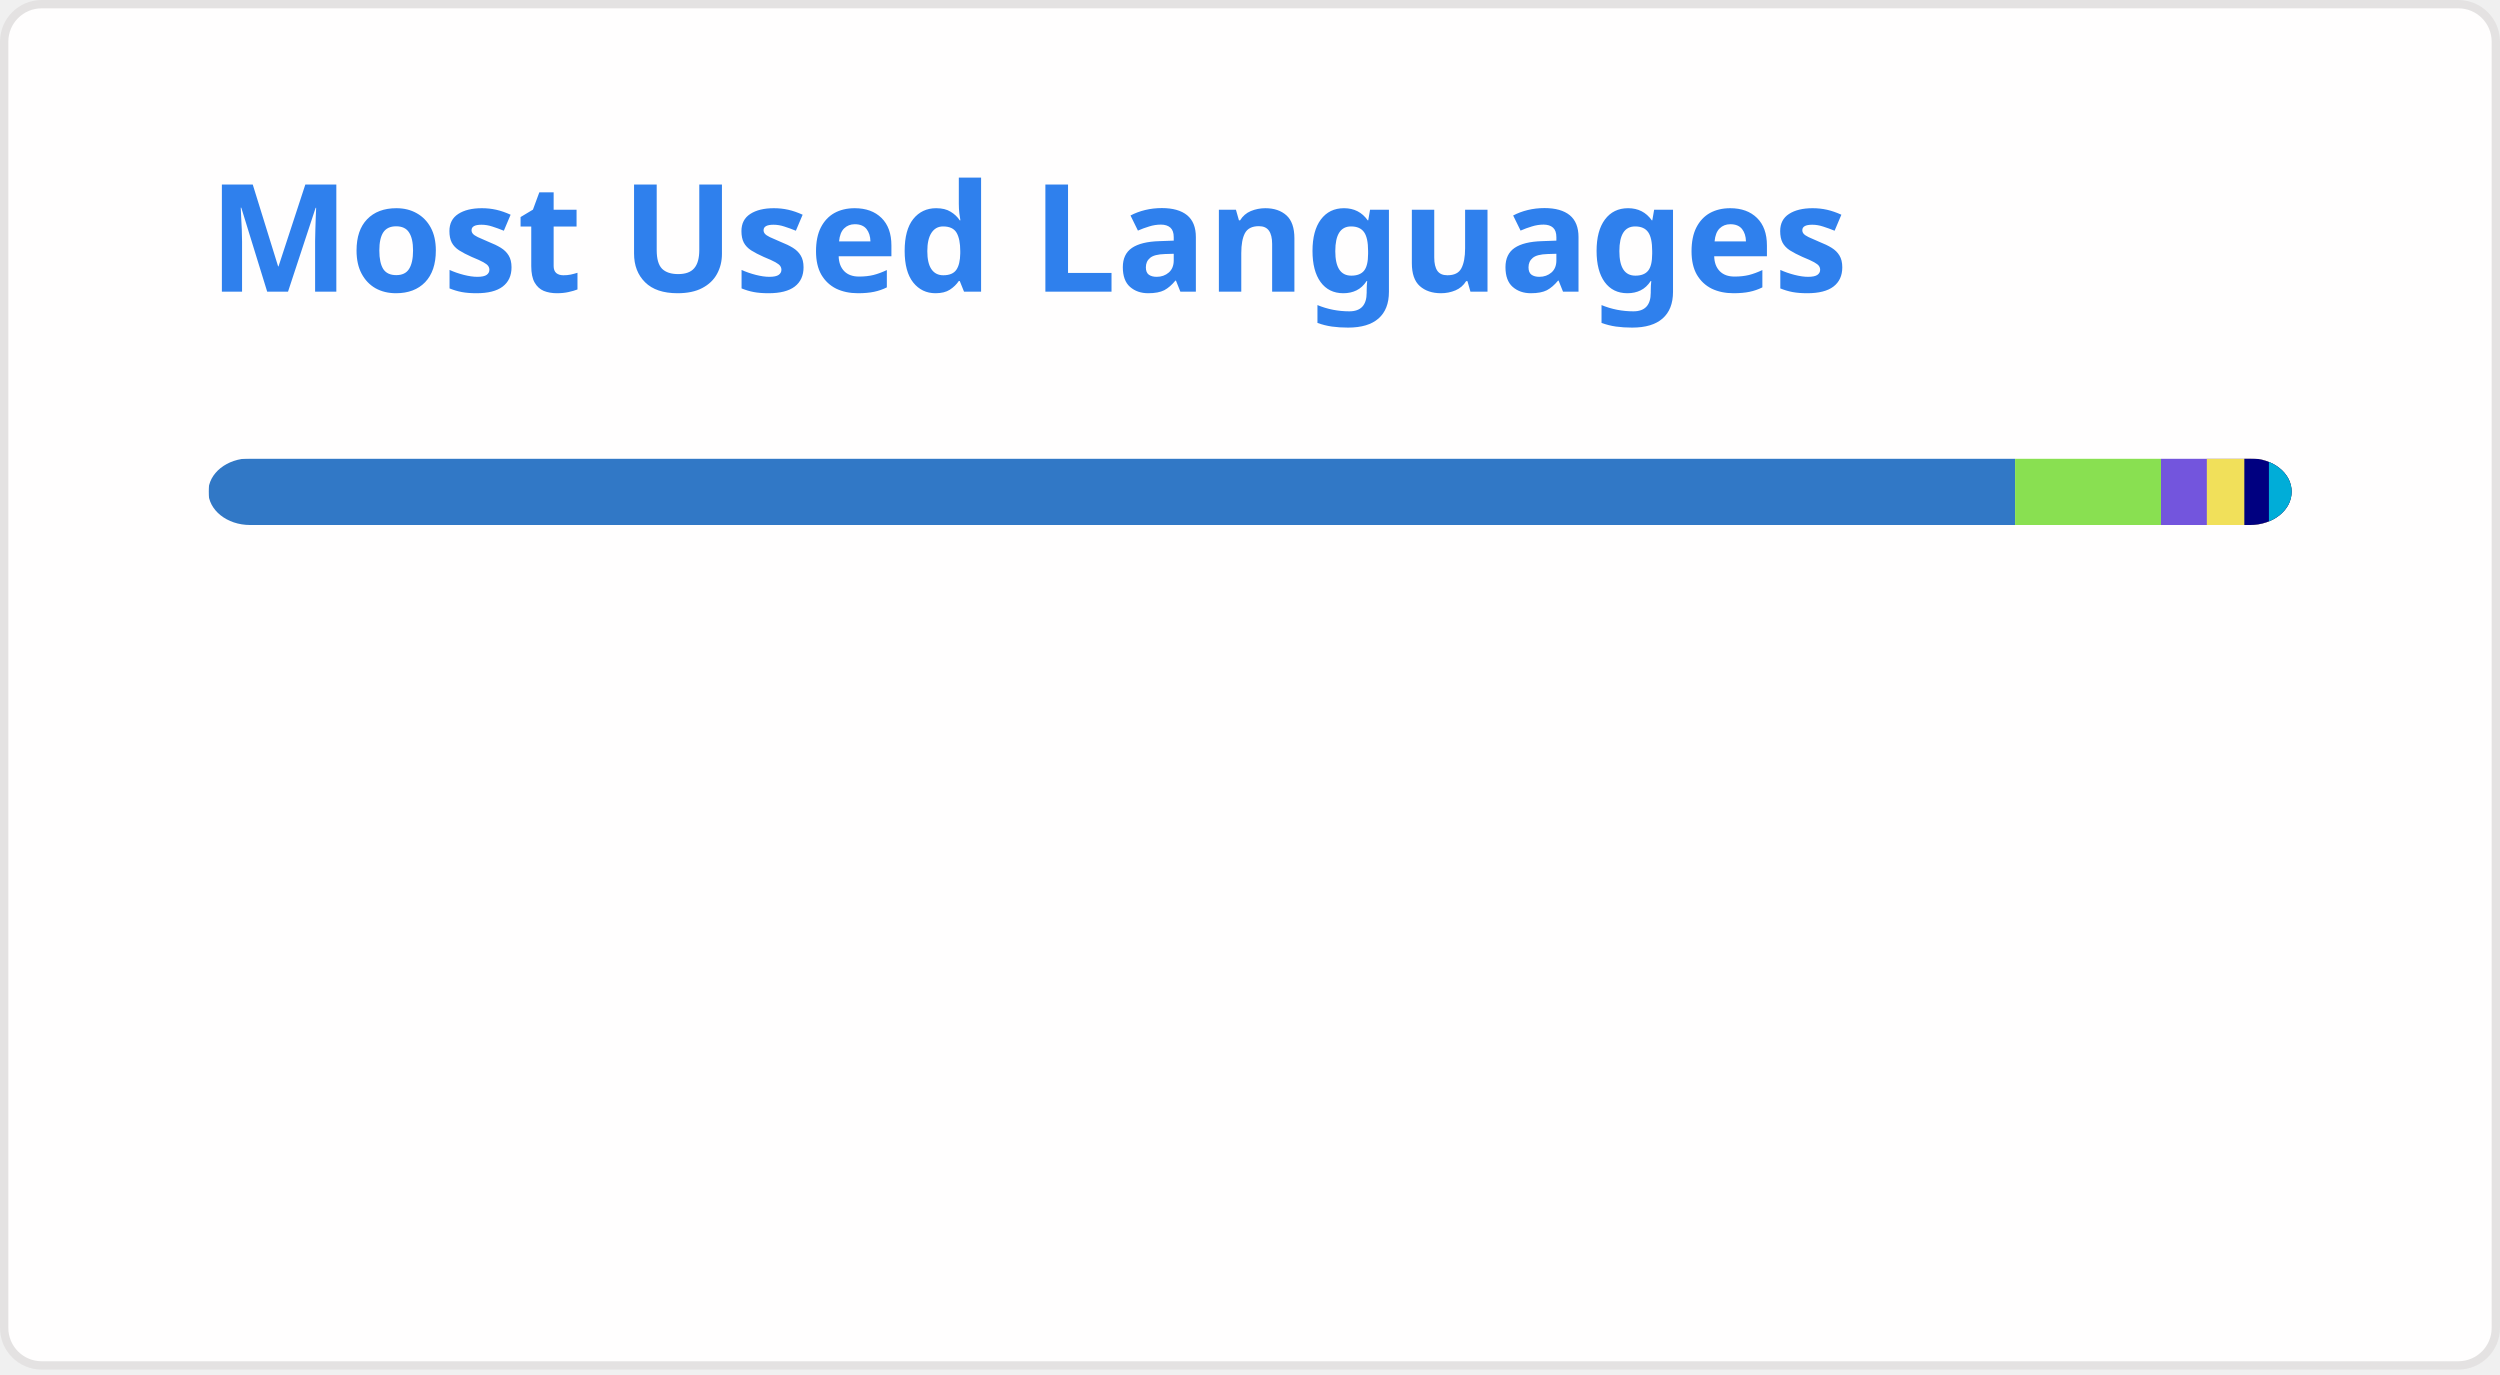
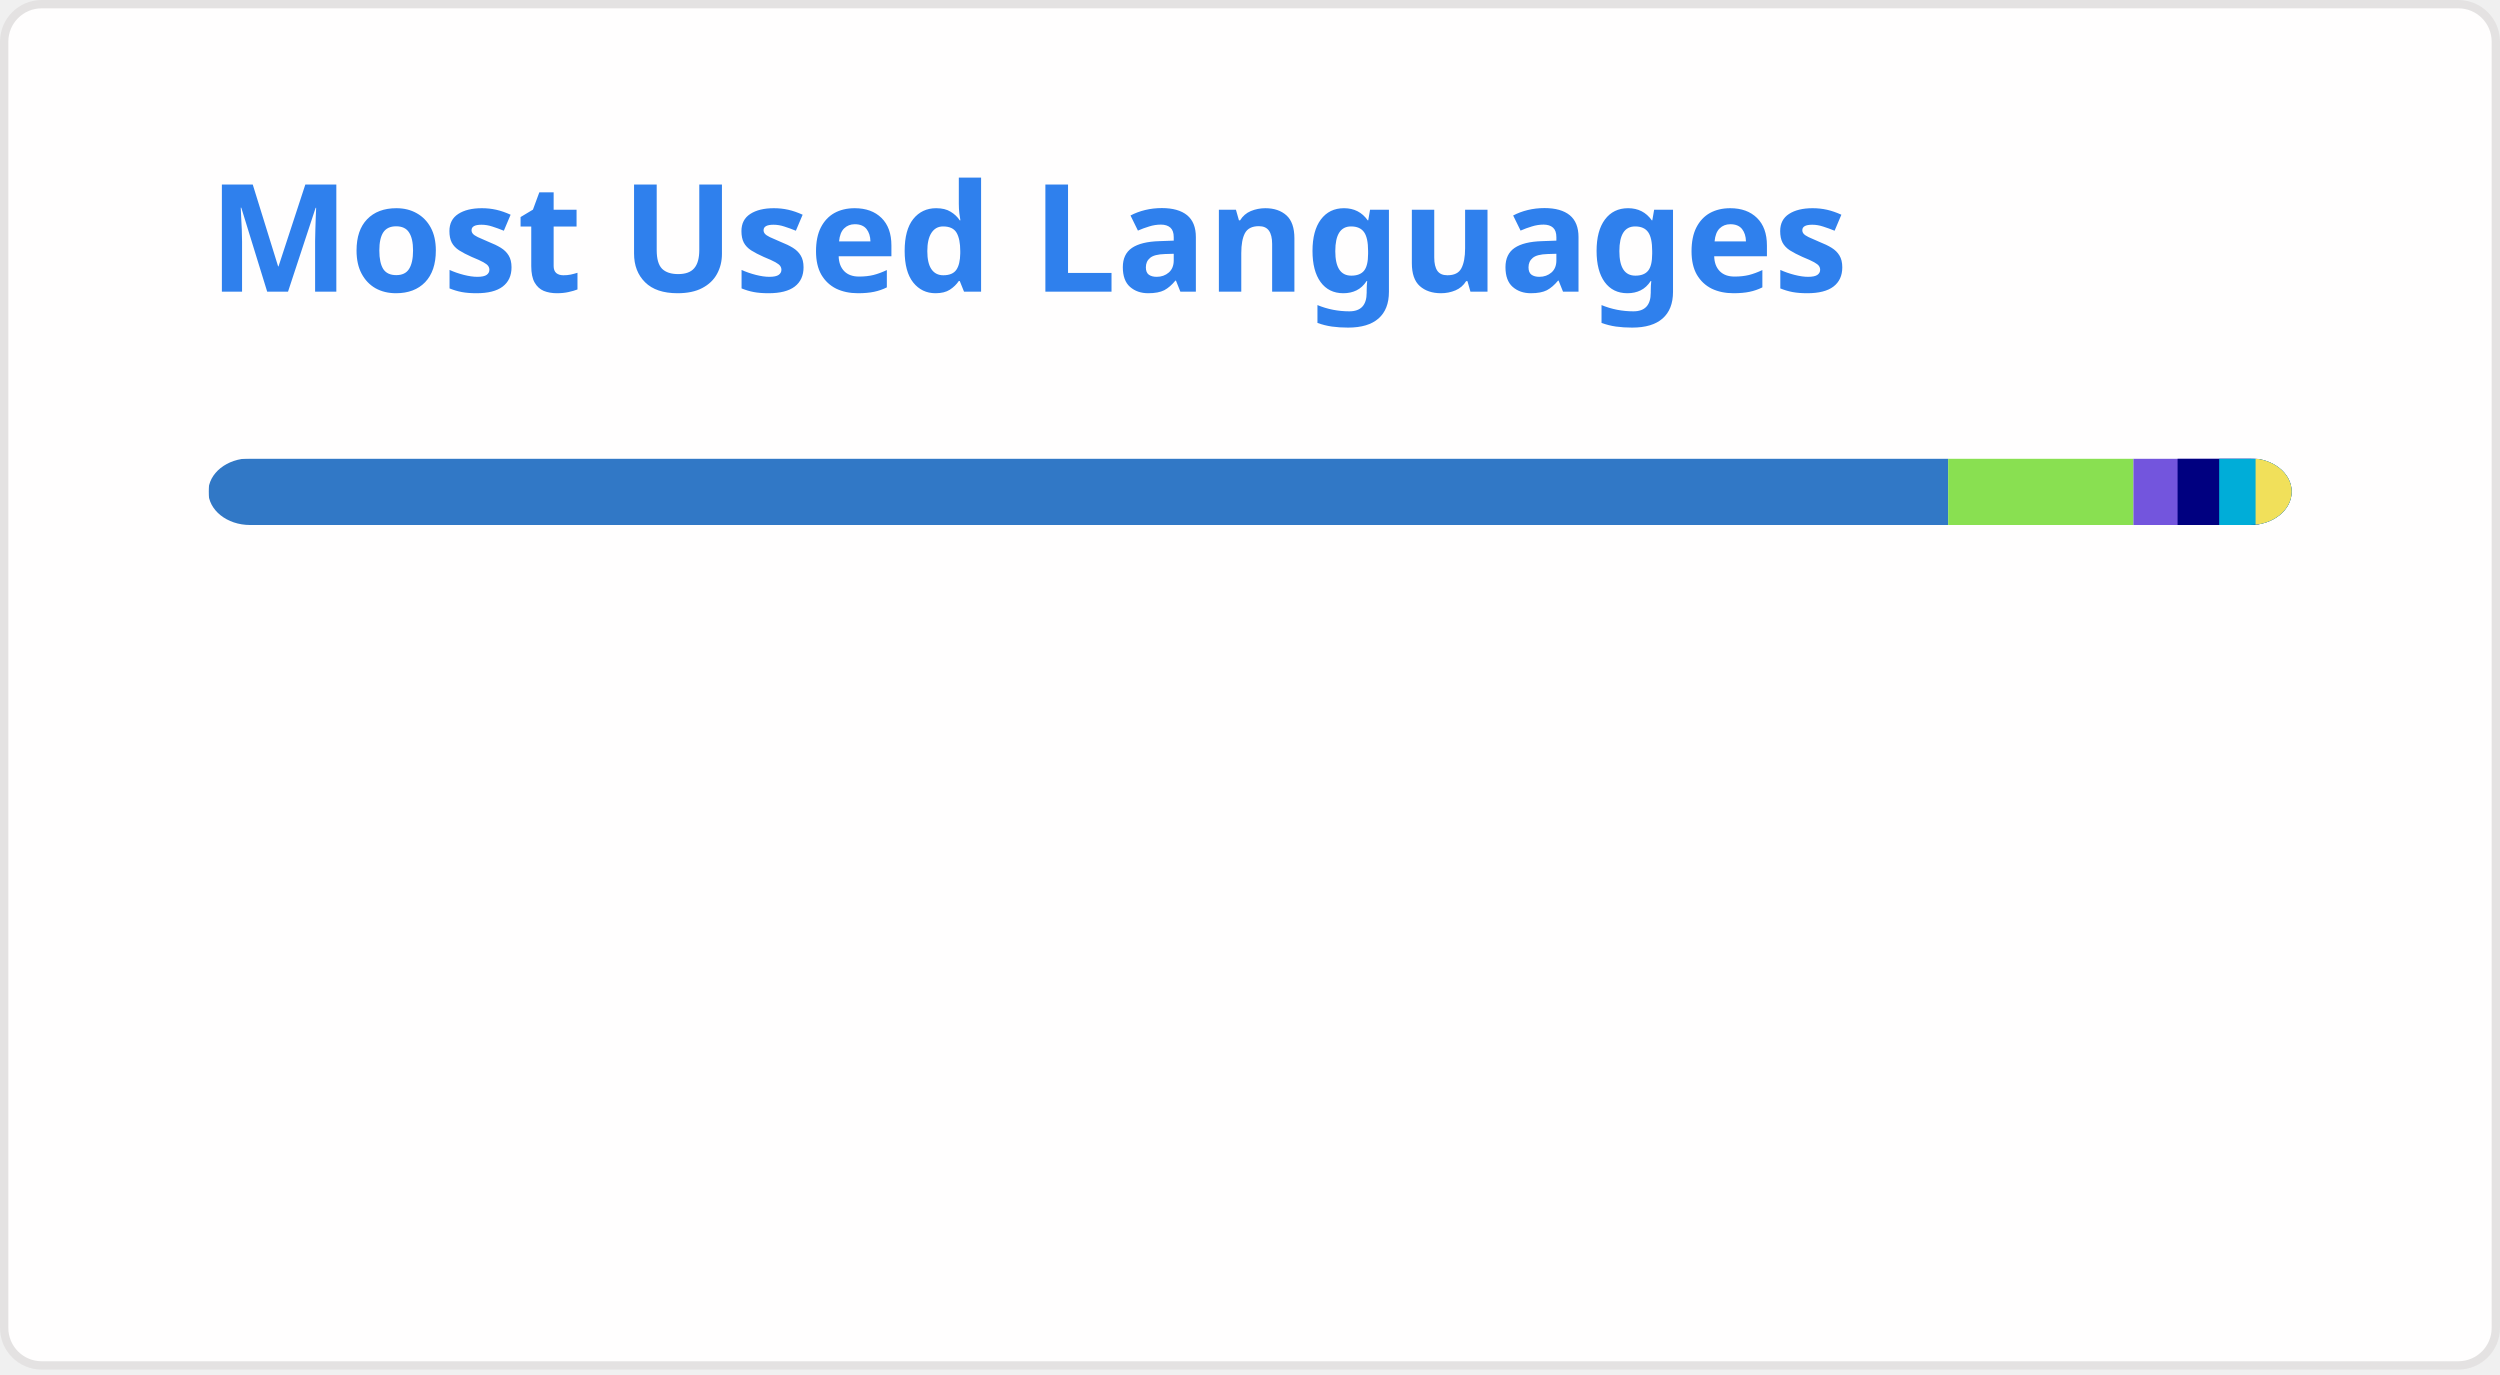
<svg xmlns="http://www.w3.org/2000/svg" width="300" height="165" viewBox="0 0 300 165" fill="none" role="img" aria-labelledby="descId">
  <style>
          .header {
            font: 600 18px 'Segoe UI', Ubuntu, Sans-Serif;
            fill: #2f80ed;
            animation: fadeInAnimation 0.8s ease-in-out forwards;
          }
          @supports(-moz-appearance: auto) {
            /* Selector detects Firefox */
            .header { font-size: 15.5px; }
          }
          
    @keyframes slideInAnimation {
      from {
        width: 0;
      }
      to {
        width: calc(100%-100px);
      }
    }
    @keyframes growWidthAnimation {
      from {
        width: 0;
      }
      to {
        width: 100%;
      }
    }
    .stat {
      font: 600 14px 'Segoe UI', Ubuntu, "Helvetica Neue", Sans-Serif; fill: #434d58;
    }
    @supports(-moz-appearance: auto) {
      /* Selector detects Firefox */
      .stat { font-size:12px; }
    }
    .bold { font-weight: 700 }
    .lang-name {
      font: 400 11px "Segoe UI", Ubuntu, Sans-Serif;
      fill: #434d58;
    }
    .stagger {
      opacity: 0;
      animation: fadeInAnimation 0.3s ease-in-out forwards;
    }
    #rect-mask rect{
      animation: slideInAnimation 1s ease-in-out forwards;
    }
    .lang-progress{
      animation: growWidthAnimation 0.6s ease-in-out forwards;
    }
    

          
      /* Animations */
      @keyframes scaleInAnimation {
        from {
          transform: translate(-5px, 5px) scale(0);
        }
        to {
          transform: translate(-5px, 5px) scale(1);
        }
      }
      @keyframes fadeInAnimation {
        from {
          opacity: 0;
        }
        to {
          opacity: 1;
        }
      }
    
          
        </style>
  <rect data-testid="card-bg" x="0.5" y="0.5" rx="4.5" height="99%" stroke="#e4e2e2" width="299" fill="#fffefe" stroke-opacity="1" />
  <g data-testid="card-title" transform="translate(25, 35)">
    <g transform="translate(0, 0)">
      <text x="0" y="0" class="header" data-testid="header">Most Used Languages</text>
    </g>
  </g>
  <g data-testid="main-card-body" transform="translate(0, 55)">
    <svg data-testid="lang-items" x="25">
      <mask id="rect-mask">
        <rect x="0" y="0" width="250" height="8" fill="white" rx="5" />
      </mask>
-       <rect mask="url(#rect-mask)" data-testid="lang-progress" x="0" y="0" width="216.81" height="8" fill="#3178c6" />
-       <rect mask="url(#rect-mask)" data-testid="lang-progress" x="216.81" y="0" width="17.51" height="8" fill="#89e051" />
-       <rect mask="url(#rect-mask)" data-testid="lang-progress" x="234.32" y="0" width="15.5" height="8" fill="#7355dd" />
-       <rect mask="url(#rect-mask)" data-testid="lang-progress" x="239.82" y="0" width="14.5" height="8" fill="#f1e05a" />
-       <rect mask="url(#rect-mask)" data-testid="lang-progress" x="244.32" y="0" width="12.95" height="8" fill="#000080" />
-       <rect mask="url(#rect-mask)" data-testid="lang-progress" x="247.27" y="0" width="12.73" height="8" fill="#00ADD8" />
+       <rect mask="url(#rect-mask)" data-testid="lang-progress" x="0" y="0" width="208.78" height="8" fill="#3178c6" />
+       <rect mask="url(#rect-mask)" data-testid="lang-progress" x="208.78" y="0" width="22.23" height="8" fill="#89e051" />
+       <rect mask="url(#rect-mask)" data-testid="lang-progress" x="231.01" y="0" width="15.3" height="8" fill="#7355dd" />
+       <rect mask="url(#rect-mask)" data-testid="lang-progress" x="236.31" y="0" width="14.99" height="8" fill="#000080" />
+       <rect mask="url(#rect-mask)" data-testid="lang-progress" x="241.3" y="0" width="14.37" height="8" fill="#00ADD8" />
+       <rect mask="url(#rect-mask)" data-testid="lang-progress" x="245.67" y="0" width="14.34" height="8" fill="#f1e05a" />
      <g transform="translate(0, 25)">
        <g transform="translate(0, 0)">
          <g transform="translate(0, 0)">
            <g class="stagger" style="animation-delay: 450ms">
              <circle cx="5" cy="6" r="5" fill="#3178c6" />
              <text data-testid="lang-name" x="15" y="10" class="lang-name">
-         TypeScript 86.72%
+         TypeScript 83.51%
      </text>
            </g>
          </g>
          <g transform="translate(0, 25)">
            <g class="stagger" style="animation-delay: 600ms">
              <circle cx="5" cy="6" r="5" fill="#89e051" />
              <text data-testid="lang-name" x="15" y="10" class="lang-name">
-         Shell 7.00%
+         Shell 8.89%
      </text>
            </g>
          </g>
          <g transform="translate(0, 50)">
            <g class="stagger" style="animation-delay: 750ms">
              <circle cx="5" cy="6" r="5" fill="#7355dd" />
              <text data-testid="lang-name" x="15" y="10" class="lang-name">
-         C# 2.20%
+         C# 2.12%
      </text>
            </g>
          </g>
        </g>
        <g transform="translate(150, 0)">
          <g transform="translate(0, 0)">
            <g class="stagger" style="animation-delay: 450ms">
-               <circle cx="5" cy="6" r="5" fill="#f1e05a" />
+               <circle cx="5" cy="6" r="5" fill="#000080" />
              <text data-testid="lang-name" x="15" y="10" class="lang-name">
-         JavaScript 1.80%
+         Lua 1.99%
      </text>
            </g>
          </g>
          <g transform="translate(0, 25)">
            <g class="stagger" style="animation-delay: 600ms">
-               <circle cx="5" cy="6" r="5" fill="#000080" />
+               <circle cx="5" cy="6" r="5" fill="#00ADD8" />
              <text data-testid="lang-name" x="15" y="10" class="lang-name">
-         Lua 1.18%
+         Go Template 1.75%
      </text>
            </g>
          </g>
          <g transform="translate(0, 50)">
            <g class="stagger" style="animation-delay: 750ms">
-               <circle cx="5" cy="6" r="5" fill="#00ADD8" />
+               <circle cx="5" cy="6" r="5" fill="#f1e05a" />
              <text data-testid="lang-name" x="15" y="10" class="lang-name">
-         Go Template 1.09%
+         JavaScript 1.73%
      </text>
            </g>
          </g>
        </g>
      </g>
    </svg>
  </g>
</svg>
